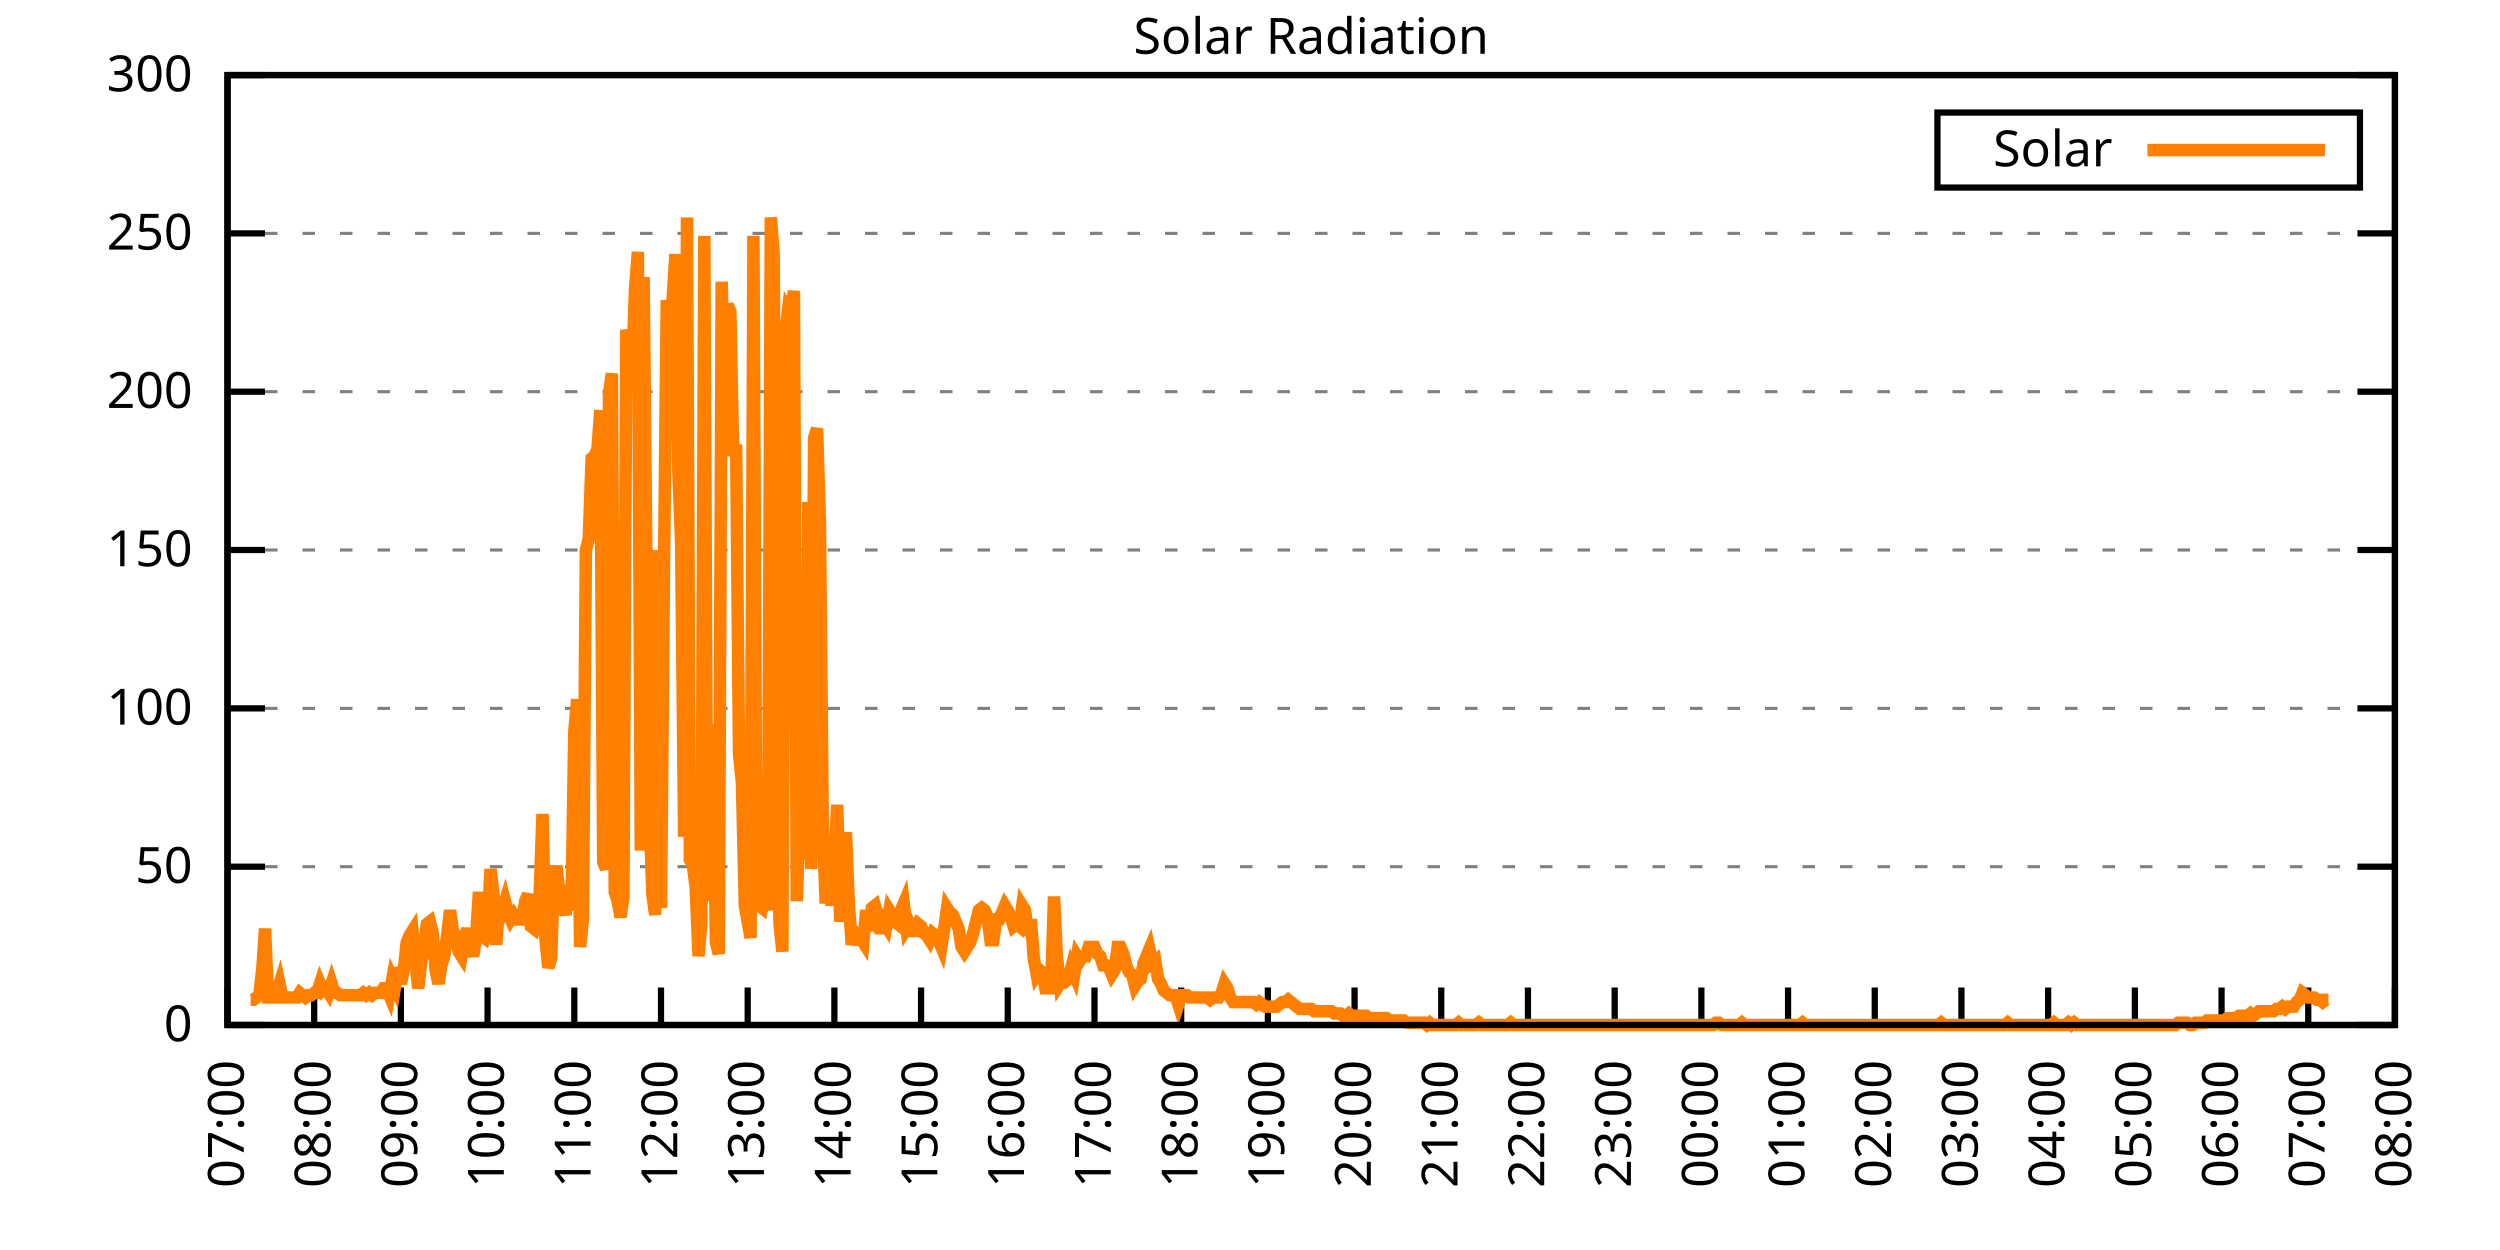
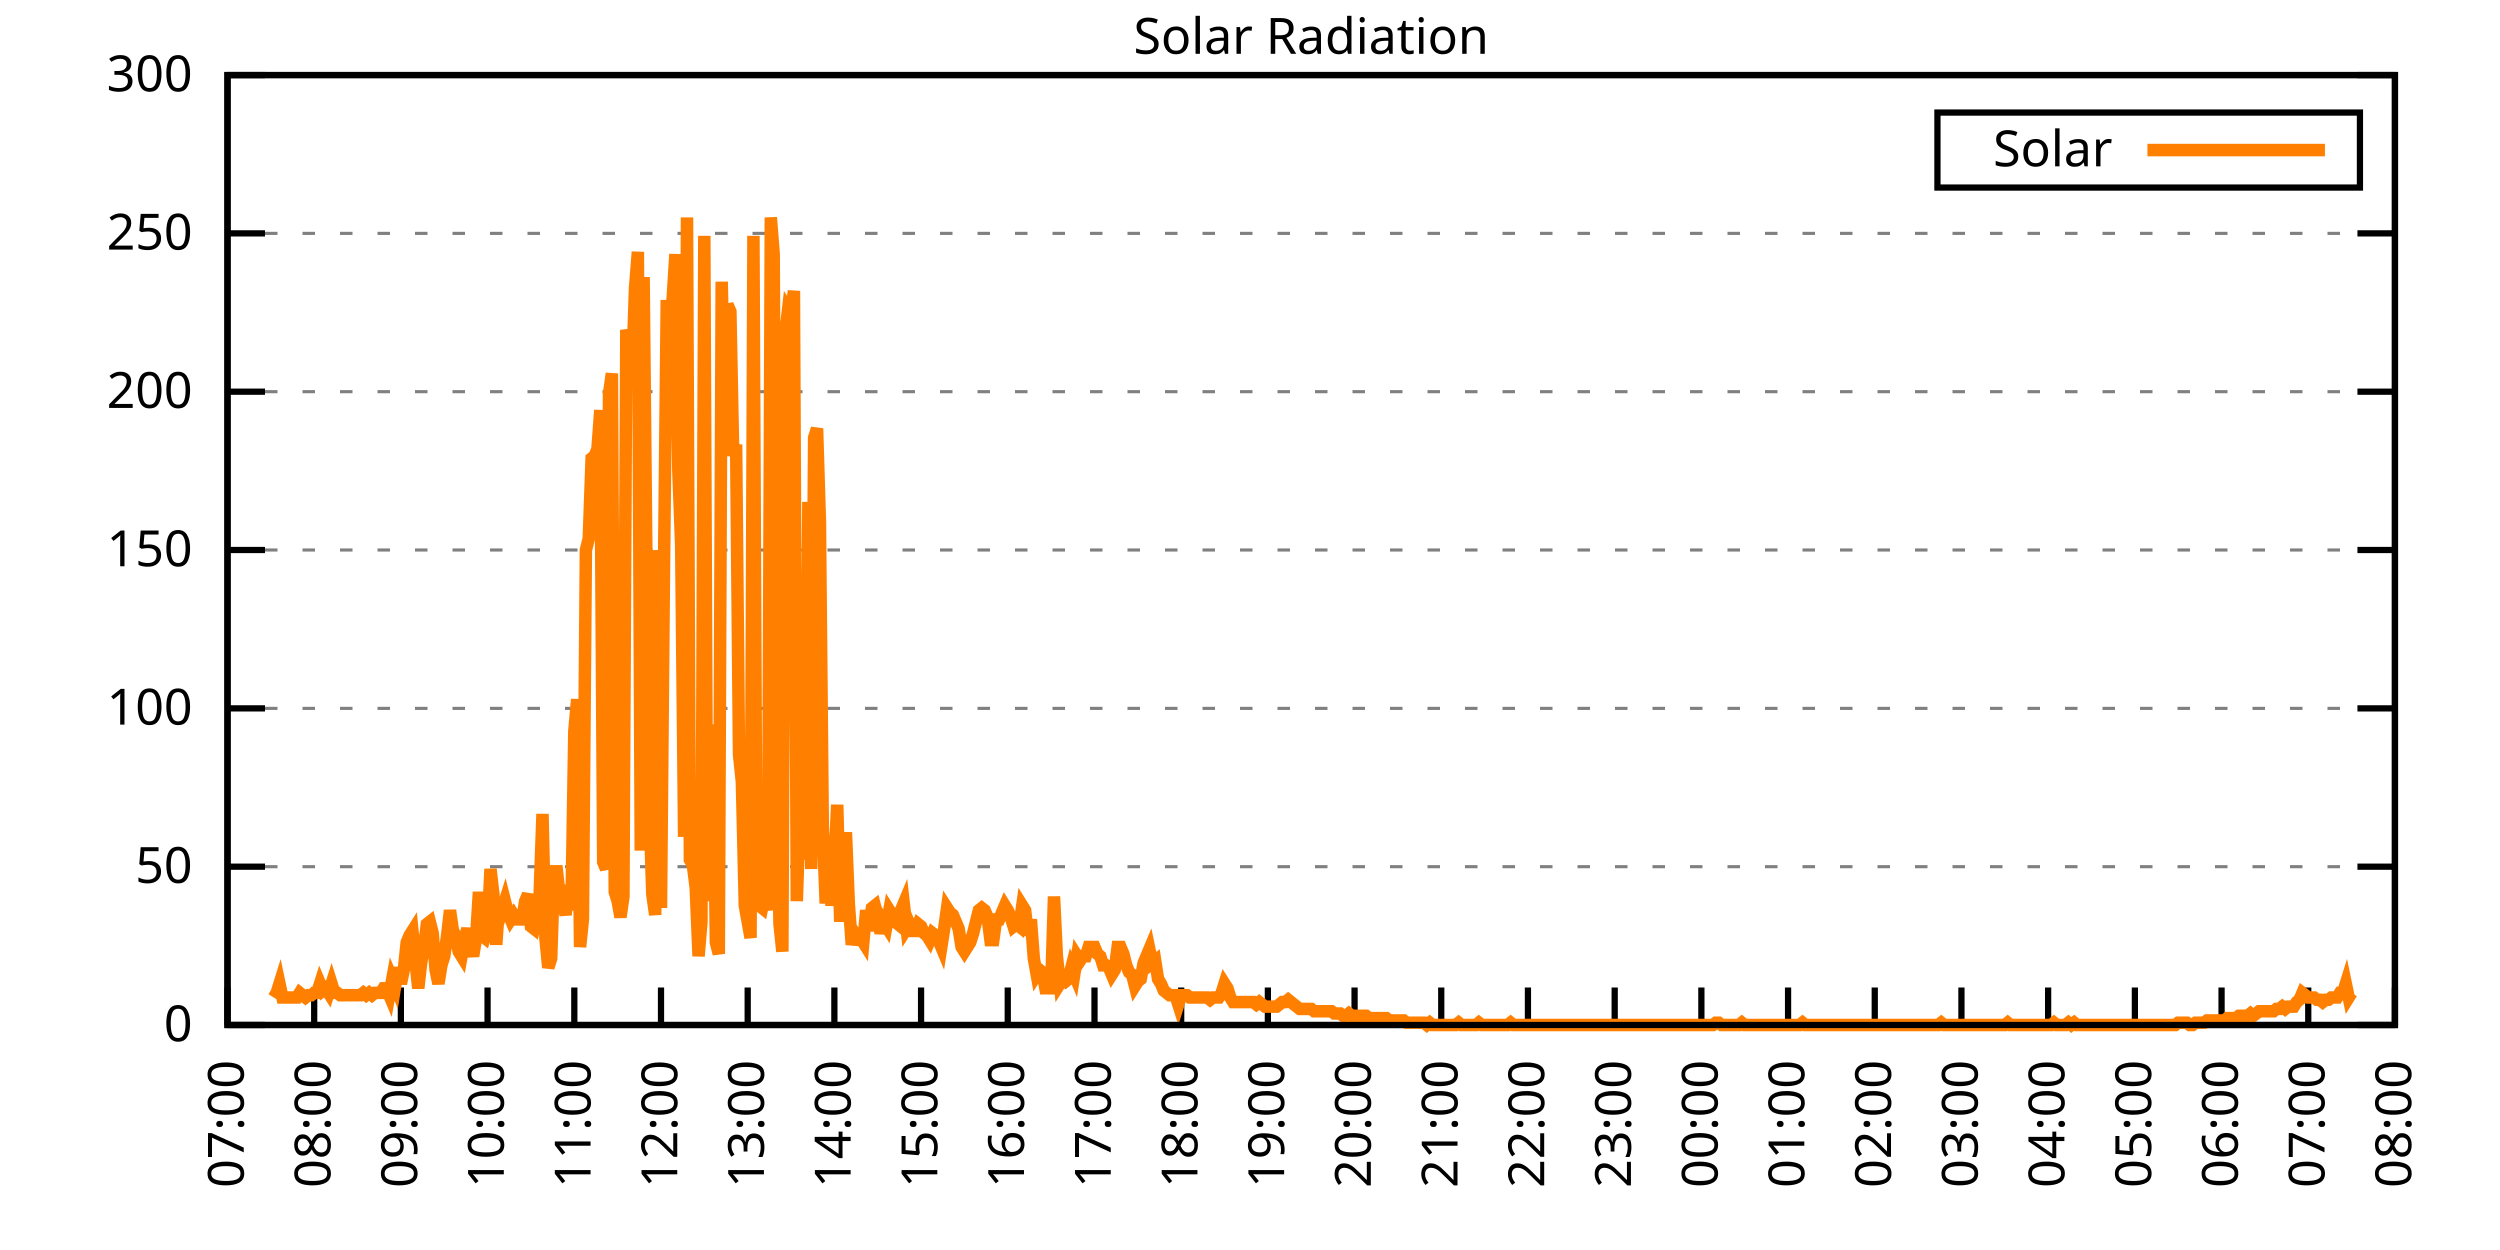
<svg xmlns="http://www.w3.org/2000/svg" xmlns:xlink="http://www.w3.org/1999/xlink" width="400" height="200" viewBox="0 0 400 200">
  <g id="gnuplot_canvas">
    <rect x="0" y="0" width="400" height="200" fill="none" />
    <defs>
      <circle id="gpDot" r="0.5" stroke-width="0.5" stroke="currentColor" />
      <path id="gpPt0" stroke-width="0.333" stroke="currentColor" d="M-1,0 h2 M0,-1 v2" />
      <path id="gpPt1" stroke-width="0.333" stroke="currentColor" d="M-1,-1 L1,1 M1,-1 L-1,1" />
      <path id="gpPt2" stroke-width="0.333" stroke="currentColor" d="M-1,0 L1,0 M0,-1 L0,1 M-1,-1 L1,1 M-1,1 L1,-1" />
      <rect id="gpPt3" stroke-width="0.333" stroke="currentColor" x="-1" y="-1" width="2" height="2" />
      <rect id="gpPt4" stroke-width="0.333" stroke="currentColor" fill="currentColor" x="-1" y="-1" width="2" height="2" />
      <circle id="gpPt5" stroke-width="0.333" stroke="currentColor" cx="0" cy="0" r="1" />
      <use xlink:href="#gpPt5" id="gpPt6" fill="currentColor" stroke="none" />
      <path id="gpPt7" stroke-width="0.333" stroke="currentColor" d="M0,-1.33 L-1.33,0.67 L1.33,0.67 z" />
      <use xlink:href="#gpPt7" id="gpPt8" fill="currentColor" stroke="none" />
      <use xlink:href="#gpPt7" id="gpPt9" stroke="currentColor" transform="rotate(180)" />
      <use xlink:href="#gpPt9" id="gpPt10" fill="currentColor" stroke="none" />
      <use xlink:href="#gpPt3" id="gpPt11" stroke="currentColor" transform="rotate(45)" />
      <use xlink:href="#gpPt11" id="gpPt12" fill="currentColor" stroke="none" />
      <path id="gpPt13" stroke-width="0.333" stroke="currentColor" d="M0,1.330 L1.265,0.411 L0.782,-1.067 L-0.782,-1.076 L-1.265,0.411 z" />
      <use xlink:href="#gpPt13" id="gpPt14" fill="currentColor" stroke="none" />
      <filter id="textbox" filterUnits="objectBoundingBox" x="0" y="0" height="1" width="1">
        <feFlood flood-color="white" flood-opacity="1" result="bgnd" />
        <feComposite in="SourceGraphic" in2="bgnd" operator="atop" />
      </filter>
      <filter id="greybox" filterUnits="objectBoundingBox" x="0" y="0" height="1" width="1">
        <feFlood flood-color="lightgrey" flood-opacity="1" result="grey" />
        <feComposite in="SourceGraphic" in2="grey" operator="atop" />
      </filter>
    </defs>
    <g fill="none" color="white" stroke="currentColor" stroke-width="1.00" stroke-linecap="butt" stroke-linejoin="miter">
</g>
    <g fill="none" color="black" stroke="currentColor" stroke-width="1.00" stroke-linecap="butt" stroke-linejoin="miter">
      <g stroke="none" shape-rendering="crispEdges">
        <polygon fill="rgb(255, 255, 255)" points="36.40,164.00 383.18,164.00 383.18,12.02 36.40,12.02 " />
      </g>
    </g>
    <g fill="none" color="black" stroke="currentColor" stroke-width="1.00" stroke-linecap="butt" stroke-linejoin="miter">
</g>
    <g fill="none" color="black" stroke="black" stroke-width="0.50" stroke-linecap="butt" stroke-linejoin="miter">
</g>
    <g fill="none" color="gray" stroke="currentColor" stroke-width="0.50" stroke-linecap="butt" stroke-linejoin="miter">
      <path stroke="gray" stroke-dasharray="2,4" class="gridline" d="M36.40,164.00 L383.19,164.00  " />
    </g>
    <g fill="none" color="gray" stroke="gray" stroke-width="1.00" stroke-linecap="butt" stroke-linejoin="miter">
</g>
    <g fill="none" color="black" stroke="currentColor" stroke-width="1.00" stroke-linecap="butt" stroke-linejoin="miter">
      <path stroke="black" d="M36.40,164.00 L42.40,164.00 M383.19,164.00 L377.19,164.00  " />
      <g transform="translate(30.80,166.60)" stroke="none" fill="black" font-family="Sans" font-size="8.00" text-anchor="end">
        <text>
          <tspan font-family="Sans"> 0</tspan>
        </text>
      </g>
    </g>
    <g fill="none" color="black" stroke="currentColor" stroke-width="1.00" stroke-linecap="butt" stroke-linejoin="miter">
</g>
    <g fill="none" color="black" stroke="black" stroke-width="0.50" stroke-linecap="butt" stroke-linejoin="miter">
</g>
    <g fill="none" color="gray" stroke="currentColor" stroke-width="0.50" stroke-linecap="butt" stroke-linejoin="miter">
      <path stroke="gray" stroke-dasharray="2,4" class="gridline" d="M36.40,138.67 L383.19,138.67  " />
    </g>
    <g fill="none" color="gray" stroke="gray" stroke-width="1.00" stroke-linecap="butt" stroke-linejoin="miter">
</g>
    <g fill="none" color="black" stroke="currentColor" stroke-width="1.00" stroke-linecap="butt" stroke-linejoin="miter">
      <path stroke="black" d="M36.40,138.67 L42.40,138.67 M383.19,138.67 L377.19,138.67  " />
      <g transform="translate(30.80,141.27)" stroke="none" fill="black" font-family="Sans" font-size="8.00" text-anchor="end">
        <text>
          <tspan font-family="Sans"> 50</tspan>
        </text>
      </g>
    </g>
    <g fill="none" color="black" stroke="currentColor" stroke-width="1.00" stroke-linecap="butt" stroke-linejoin="miter">
</g>
    <g fill="none" color="black" stroke="black" stroke-width="0.50" stroke-linecap="butt" stroke-linejoin="miter">
</g>
    <g fill="none" color="gray" stroke="currentColor" stroke-width="0.50" stroke-linecap="butt" stroke-linejoin="miter">
      <path stroke="gray" stroke-dasharray="2,4" class="gridline" d="M36.40,113.34 L383.19,113.34  " />
    </g>
    <g fill="none" color="gray" stroke="gray" stroke-width="1.00" stroke-linecap="butt" stroke-linejoin="miter">
</g>
    <g fill="none" color="black" stroke="currentColor" stroke-width="1.00" stroke-linecap="butt" stroke-linejoin="miter">
      <path stroke="black" d="M36.40,113.34 L42.40,113.34 M383.19,113.34 L377.19,113.34  " />
      <g transform="translate(30.80,115.94)" stroke="none" fill="black" font-family="Sans" font-size="8.00" text-anchor="end">
        <text>
          <tspan font-family="Sans"> 100</tspan>
        </text>
      </g>
    </g>
    <g fill="none" color="black" stroke="currentColor" stroke-width="1.00" stroke-linecap="butt" stroke-linejoin="miter">
</g>
    <g fill="none" color="black" stroke="black" stroke-width="0.50" stroke-linecap="butt" stroke-linejoin="miter">
</g>
    <g fill="none" color="gray" stroke="currentColor" stroke-width="0.50" stroke-linecap="butt" stroke-linejoin="miter">
      <path stroke="gray" stroke-dasharray="2,4" class="gridline" d="M36.40,88.00 L383.19,88.00  " />
    </g>
    <g fill="none" color="gray" stroke="gray" stroke-width="1.00" stroke-linecap="butt" stroke-linejoin="miter">
</g>
    <g fill="none" color="black" stroke="currentColor" stroke-width="1.00" stroke-linecap="butt" stroke-linejoin="miter">
      <path stroke="black" d="M36.40,88.00 L42.40,88.00 M383.19,88.00 L377.19,88.00  " />
      <g transform="translate(30.80,90.60)" stroke="none" fill="black" font-family="Sans" font-size="8.00" text-anchor="end">
        <text>
          <tspan font-family="Sans"> 150</tspan>
        </text>
      </g>
    </g>
    <g fill="none" color="black" stroke="currentColor" stroke-width="1.00" stroke-linecap="butt" stroke-linejoin="miter">
</g>
    <g fill="none" color="black" stroke="black" stroke-width="0.50" stroke-linecap="butt" stroke-linejoin="miter">
</g>
    <g fill="none" color="gray" stroke="currentColor" stroke-width="0.50" stroke-linecap="butt" stroke-linejoin="miter">
      <path stroke="gray" stroke-dasharray="2,4" class="gridline" d="M36.40,62.67 L383.19,62.67  " />
    </g>
    <g fill="none" color="gray" stroke="gray" stroke-width="1.00" stroke-linecap="butt" stroke-linejoin="miter">
</g>
    <g fill="none" color="black" stroke="currentColor" stroke-width="1.00" stroke-linecap="butt" stroke-linejoin="miter">
      <path stroke="black" d="M36.40,62.67 L42.40,62.67 M383.19,62.67 L377.19,62.67  " />
      <g transform="translate(30.80,65.27)" stroke="none" fill="black" font-family="Sans" font-size="8.00" text-anchor="end">
        <text>
          <tspan font-family="Sans"> 200</tspan>
        </text>
      </g>
    </g>
    <g fill="none" color="black" stroke="currentColor" stroke-width="1.00" stroke-linecap="butt" stroke-linejoin="miter">
</g>
    <g fill="none" color="black" stroke="black" stroke-width="0.50" stroke-linecap="butt" stroke-linejoin="miter">
</g>
    <g fill="none" color="gray" stroke="currentColor" stroke-width="0.50" stroke-linecap="butt" stroke-linejoin="miter">
      <path stroke="gray" stroke-dasharray="2,4" class="gridline" d="M36.40,37.34 L383.19,37.34  " />
    </g>
    <g fill="none" color="gray" stroke="gray" stroke-width="1.00" stroke-linecap="butt" stroke-linejoin="miter">
</g>
    <g fill="none" color="black" stroke="currentColor" stroke-width="1.00" stroke-linecap="butt" stroke-linejoin="miter">
      <path stroke="black" d="M36.40,37.34 L42.40,37.34 M383.19,37.34 L377.19,37.34  " />
      <g transform="translate(30.80,39.94)" stroke="none" fill="black" font-family="Sans" font-size="8.00" text-anchor="end">
        <text>
          <tspan font-family="Sans"> 250</tspan>
        </text>
      </g>
    </g>
    <g fill="none" color="black" stroke="currentColor" stroke-width="1.00" stroke-linecap="butt" stroke-linejoin="miter">
</g>
    <g fill="none" color="black" stroke="black" stroke-width="0.50" stroke-linecap="butt" stroke-linejoin="miter">
</g>
    <g fill="none" color="gray" stroke="currentColor" stroke-width="0.50" stroke-linecap="butt" stroke-linejoin="miter">
      <path stroke="gray" stroke-dasharray="2,4" class="gridline" d="M36.40,12.01 L383.19,12.01  " />
    </g>
    <g fill="none" color="gray" stroke="gray" stroke-width="1.00" stroke-linecap="butt" stroke-linejoin="miter">
</g>
    <g fill="none" color="black" stroke="currentColor" stroke-width="1.00" stroke-linecap="butt" stroke-linejoin="miter">
      <path stroke="black" d="M36.40,12.01 L42.40,12.01 M383.19,12.01 L377.19,12.01  " />
      <g transform="translate(30.80,14.61)" stroke="none" fill="black" font-family="Sans" font-size="8.00" text-anchor="end">
        <text>
          <tspan font-family="Sans"> 300</tspan>
        </text>
      </g>
    </g>
    <g fill="none" color="black" stroke="currentColor" stroke-width="1.00" stroke-linecap="butt" stroke-linejoin="miter">
      <path stroke="black" d="M36.40,164.00 L36.40,158.00  " />
      <g transform="translate(39.00,169.60) rotate(270.00)" stroke="none" fill="black" font-family="Sans" font-size="8.00" text-anchor="end">
        <text>
          <tspan font-family="Sans">07:00</tspan>
        </text>
      </g>
    </g>
    <g fill="none" color="black" stroke="currentColor" stroke-width="1.00" stroke-linecap="butt" stroke-linejoin="miter">
      <path stroke="black" d="M50.27,164.00 L50.27,158.00  " />
      <g transform="translate(52.87,169.60) rotate(270.00)" stroke="none" fill="black" font-family="Sans" font-size="8.00" text-anchor="end">
        <text>
          <tspan font-family="Sans">08:00</tspan>
        </text>
      </g>
    </g>
    <g fill="none" color="black" stroke="currentColor" stroke-width="1.00" stroke-linecap="butt" stroke-linejoin="miter">
      <path stroke="black" d="M64.14,164.00 L64.14,158.00  " />
      <g transform="translate(66.74,169.60) rotate(270.00)" stroke="none" fill="black" font-family="Sans" font-size="8.00" text-anchor="end">
        <text>
          <tspan font-family="Sans">09:00</tspan>
        </text>
      </g>
    </g>
    <g fill="none" color="black" stroke="currentColor" stroke-width="1.00" stroke-linecap="butt" stroke-linejoin="miter">
      <path stroke="black" d="M78.01,164.00 L78.01,158.00  " />
      <g transform="translate(80.61,169.60) rotate(270.00)" stroke="none" fill="black" font-family="Sans" font-size="8.00" text-anchor="end">
        <text>
          <tspan font-family="Sans">10:00</tspan>
        </text>
      </g>
    </g>
    <g fill="none" color="black" stroke="currentColor" stroke-width="1.00" stroke-linecap="butt" stroke-linejoin="miter">
      <path stroke="black" d="M91.89,164.00 L91.89,158.00  " />
      <g transform="translate(94.49,169.60) rotate(270.00)" stroke="none" fill="black" font-family="Sans" font-size="8.00" text-anchor="end">
        <text>
          <tspan font-family="Sans">11:00</tspan>
        </text>
      </g>
    </g>
    <g fill="none" color="black" stroke="currentColor" stroke-width="1.00" stroke-linecap="butt" stroke-linejoin="miter">
      <path stroke="black" d="M105.76,164.00 L105.76,158.00  " />
      <g transform="translate(108.36,169.60) rotate(270.00)" stroke="none" fill="black" font-family="Sans" font-size="8.00" text-anchor="end">
        <text>
          <tspan font-family="Sans">12:00</tspan>
        </text>
      </g>
    </g>
    <g fill="none" color="black" stroke="currentColor" stroke-width="1.00" stroke-linecap="butt" stroke-linejoin="miter">
      <path stroke="black" d="M119.63,164.00 L119.63,158.00  " />
      <g transform="translate(122.23,169.60) rotate(270.00)" stroke="none" fill="black" font-family="Sans" font-size="8.00" text-anchor="end">
        <text>
          <tspan font-family="Sans">13:00</tspan>
        </text>
      </g>
    </g>
    <g fill="none" color="black" stroke="currentColor" stroke-width="1.00" stroke-linecap="butt" stroke-linejoin="miter">
      <path stroke="black" d="M133.50,164.00 L133.50,158.00  " />
      <g transform="translate(136.10,169.60) rotate(270.00)" stroke="none" fill="black" font-family="Sans" font-size="8.00" text-anchor="end">
        <text>
          <tspan font-family="Sans">14:00</tspan>
        </text>
      </g>
    </g>
    <g fill="none" color="black" stroke="currentColor" stroke-width="1.00" stroke-linecap="butt" stroke-linejoin="miter">
      <path stroke="black" d="M147.37,164.00 L147.37,158.00  " />
      <g transform="translate(149.97,169.60) rotate(270.00)" stroke="none" fill="black" font-family="Sans" font-size="8.00" text-anchor="end">
        <text>
          <tspan font-family="Sans">15:00</tspan>
        </text>
      </g>
    </g>
    <g fill="none" color="black" stroke="currentColor" stroke-width="1.00" stroke-linecap="butt" stroke-linejoin="miter">
      <path stroke="black" d="M161.24,164.00 L161.24,158.00  " />
      <g transform="translate(163.84,169.60) rotate(270.00)" stroke="none" fill="black" font-family="Sans" font-size="8.00" text-anchor="end">
        <text>
          <tspan font-family="Sans">16:00</tspan>
        </text>
      </g>
    </g>
    <g fill="none" color="black" stroke="currentColor" stroke-width="1.00" stroke-linecap="butt" stroke-linejoin="miter">
      <path stroke="black" d="M175.12,164.00 L175.12,158.00  " />
      <g transform="translate(177.72,169.60) rotate(270.00)" stroke="none" fill="black" font-family="Sans" font-size="8.00" text-anchor="end">
        <text>
          <tspan font-family="Sans">17:00</tspan>
        </text>
      </g>
    </g>
    <g fill="none" color="black" stroke="currentColor" stroke-width="1.00" stroke-linecap="butt" stroke-linejoin="miter">
      <path stroke="black" d="M188.99,164.00 L188.99,158.00  " />
      <g transform="translate(191.59,169.60) rotate(270.00)" stroke="none" fill="black" font-family="Sans" font-size="8.00" text-anchor="end">
        <text>
          <tspan font-family="Sans">18:00</tspan>
        </text>
      </g>
    </g>
    <g fill="none" color="black" stroke="currentColor" stroke-width="1.00" stroke-linecap="butt" stroke-linejoin="miter">
      <path stroke="black" d="M202.86,164.00 L202.86,158.00  " />
      <g transform="translate(205.46,169.60) rotate(270.00)" stroke="none" fill="black" font-family="Sans" font-size="8.00" text-anchor="end">
        <text>
          <tspan font-family="Sans">19:00</tspan>
        </text>
      </g>
    </g>
    <g fill="none" color="black" stroke="currentColor" stroke-width="1.00" stroke-linecap="butt" stroke-linejoin="miter">
      <path stroke="black" d="M216.73,164.00 L216.73,158.00  " />
      <g transform="translate(219.33,169.60) rotate(270.00)" stroke="none" fill="black" font-family="Sans" font-size="8.00" text-anchor="end">
        <text>
          <tspan font-family="Sans">20:00</tspan>
        </text>
      </g>
    </g>
    <g fill="none" color="black" stroke="currentColor" stroke-width="1.00" stroke-linecap="butt" stroke-linejoin="miter">
      <path stroke="black" d="M230.60,164.00 L230.60,158.00  " />
      <g transform="translate(233.20,169.60) rotate(270.00)" stroke="none" fill="black" font-family="Sans" font-size="8.00" text-anchor="end">
        <text>
          <tspan font-family="Sans">21:00</tspan>
        </text>
      </g>
    </g>
    <g fill="none" color="black" stroke="currentColor" stroke-width="1.00" stroke-linecap="butt" stroke-linejoin="miter">
      <path stroke="black" d="M244.47,164.00 L244.47,158.00  " />
      <g transform="translate(247.07,169.60) rotate(270.00)" stroke="none" fill="black" font-family="Sans" font-size="8.00" text-anchor="end">
        <text>
          <tspan font-family="Sans">22:00</tspan>
        </text>
      </g>
    </g>
    <g fill="none" color="black" stroke="currentColor" stroke-width="1.00" stroke-linecap="butt" stroke-linejoin="miter">
      <path stroke="black" d="M258.35,164.00 L258.35,158.00  " />
      <g transform="translate(260.95,169.60) rotate(270.00)" stroke="none" fill="black" font-family="Sans" font-size="8.00" text-anchor="end">
        <text>
          <tspan font-family="Sans">23:00</tspan>
        </text>
      </g>
    </g>
    <g fill="none" color="black" stroke="currentColor" stroke-width="1.00" stroke-linecap="butt" stroke-linejoin="miter">
      <path stroke="black" d="M272.22,164.00 L272.22,158.00  " />
      <g transform="translate(274.82,169.60) rotate(270.00)" stroke="none" fill="black" font-family="Sans" font-size="8.00" text-anchor="end">
        <text>
          <tspan font-family="Sans">00:00</tspan>
        </text>
      </g>
    </g>
    <g fill="none" color="black" stroke="currentColor" stroke-width="1.00" stroke-linecap="butt" stroke-linejoin="miter">
      <path stroke="black" d="M286.09,164.00 L286.09,158.00  " />
      <g transform="translate(288.69,169.60) rotate(270.00)" stroke="none" fill="black" font-family="Sans" font-size="8.00" text-anchor="end">
        <text>
          <tspan font-family="Sans">01:00</tspan>
        </text>
      </g>
    </g>
    <g fill="none" color="black" stroke="currentColor" stroke-width="1.00" stroke-linecap="butt" stroke-linejoin="miter">
      <path stroke="black" d="M299.96,164.00 L299.96,158.00  " />
      <g transform="translate(302.56,169.60) rotate(270.00)" stroke="none" fill="black" font-family="Sans" font-size="8.00" text-anchor="end">
        <text>
          <tspan font-family="Sans">02:00</tspan>
        </text>
      </g>
    </g>
    <g fill="none" color="black" stroke="currentColor" stroke-width="1.00" stroke-linecap="butt" stroke-linejoin="miter">
      <path stroke="black" d="M313.83,164.00 L313.83,158.00  " />
      <g transform="translate(316.43,169.60) rotate(270.00)" stroke="none" fill="black" font-family="Sans" font-size="8.00" text-anchor="end">
        <text>
          <tspan font-family="Sans">03:00</tspan>
        </text>
      </g>
    </g>
    <g fill="none" color="black" stroke="currentColor" stroke-width="1.00" stroke-linecap="butt" stroke-linejoin="miter">
      <path stroke="black" d="M327.70,164.00 L327.70,158.00  " />
      <g transform="translate(330.30,169.60) rotate(270.00)" stroke="none" fill="black" font-family="Sans" font-size="8.00" text-anchor="end">
        <text>
          <tspan font-family="Sans">04:00</tspan>
        </text>
      </g>
    </g>
    <g fill="none" color="black" stroke="currentColor" stroke-width="1.00" stroke-linecap="butt" stroke-linejoin="miter">
      <path stroke="black" d="M341.58,164.00 L341.58,158.00  " />
      <g transform="translate(344.18,169.60) rotate(270.00)" stroke="none" fill="black" font-family="Sans" font-size="8.00" text-anchor="end">
        <text>
          <tspan font-family="Sans">05:00</tspan>
        </text>
      </g>
    </g>
    <g fill="none" color="black" stroke="currentColor" stroke-width="1.00" stroke-linecap="butt" stroke-linejoin="miter">
      <path stroke="black" d="M355.45,164.00 L355.45,158.00  " />
      <g transform="translate(358.05,169.60) rotate(270.00)" stroke="none" fill="black" font-family="Sans" font-size="8.00" text-anchor="end">
        <text>
          <tspan font-family="Sans">06:00</tspan>
        </text>
      </g>
    </g>
    <g fill="none" color="black" stroke="currentColor" stroke-width="1.00" stroke-linecap="butt" stroke-linejoin="miter">
      <path stroke="black" d="M369.32,164.00 L369.32,158.00  " />
      <g transform="translate(371.92,169.60) rotate(270.00)" stroke="none" fill="black" font-family="Sans" font-size="8.00" text-anchor="end">
        <text>
          <tspan font-family="Sans">07:00</tspan>
        </text>
      </g>
    </g>
    <g fill="none" color="black" stroke="currentColor" stroke-width="1.00" stroke-linecap="butt" stroke-linejoin="miter">
      <path stroke="black" d="M383.19,164.00 L383.19,158.00  " />
      <g transform="translate(385.79,169.60) rotate(270.00)" stroke="none" fill="black" font-family="Sans" font-size="8.00" text-anchor="end">
        <text>
          <tspan font-family="Sans">08:00</tspan>
        </text>
      </g>
    </g>
    <g fill="none" color="black" stroke="currentColor" stroke-width="1.00" stroke-linecap="butt" stroke-linejoin="miter">
</g>
    <g fill="none" color="black" stroke="currentColor" stroke-width="1.00" stroke-linecap="butt" stroke-linejoin="miter">
      <path stroke="black" d="M36.40,12.01 L36.40,164.00 L383.19,164.00 L383.19,12.01 L36.40,12.01 Z  " />
    </g>
    <g fill="none" color="black" stroke="currentColor" stroke-width="1.00" stroke-linecap="butt" stroke-linejoin="miter">
</g>
    <g fill="none" color="black" stroke="currentColor" stroke-width="1.00" stroke-linecap="butt" stroke-linejoin="miter">
      <path stroke="black" d="M309.99,30.01 L309.99,18.01 L377.59,18.01 L377.59,30.01 L309.99,30.01 Z  " />
    </g>
    <g id="Solar_Radiation_plot_1">
      <g fill="none" color="white" stroke="black" stroke-width="2.00" stroke-linecap="butt" stroke-linejoin="miter">
</g>
      <g fill="none" color="black" stroke="currentColor" stroke-width="2.00" stroke-linecap="butt" stroke-linejoin="miter">
        <g transform="translate(337.99,26.61)" stroke="none" fill="black" font-family="Sans" font-size="8.00" text-anchor="end">
          <text>
            <tspan font-family="Sans">Solar</tspan>
          </text>
        </g>
      </g>
      <g fill="none" color="black" stroke="currentColor" stroke-width="2.00" stroke-linecap="butt" stroke-linejoin="miter">
-         <path stroke="rgb(255, 127,   0)" d="M343.59,24.01 L371.99,24.01 M40.10,159.96 L40.56,159.96 L41.02,159.60 L41.49,159.23 L41.95,155.19 L42.41,148.58   L42.87,159.60 L43.34,159.60 L43.80,159.60 L44.26,158.86 L44.72,157.39 L45.19,159.60 L45.65,159.60 L46.11,159.60   L46.57,159.60 L47.03,159.60 L47.50,159.60 L47.96,158.86 L48.42,159.23 L48.88,159.60 L49.35,159.23 L49.81,159.23   L50.27,158.86 L50.73,158.86 L51.20,157.39 L51.66,158.49 L52.12,158.13 L52.58,158.86 L53.05,157.39 L53.51,158.86   L53.97,158.86 L54.43,159.23 L54.90,159.23 L55.36,159.23 L55.82,159.23 L56.28,159.23 L56.75,159.23 L57.21,159.23   L57.67,159.23 L58.13,158.86 L58.59,159.23 L59.06,158.86 L59.52,159.23 L59.98,158.86 L60.44,158.86 L60.91,158.86   L61.37,158.13 L61.83,158.13 L62.29,159.23 L62.76,156.66 L63.22,157.76 L63.68,154.82 L64.14,157.39 L64.61,155.19   L65.07,150.79 L65.53,149.68 L65.99,148.95 L66.46,153.72 L66.92,158.13 L67.38,154.09 L67.84,151.52 L68.30,147.85   L68.77,147.48 L69.23,149.32 L69.69,155.19 L70.15,157.39 L70.62,154.46 L71.08,152.99 L71.54,149.68 L72.00,145.65   L72.47,148.95 L72.93,149.68 L73.39,152.25 L73.85,152.99 L74.32,150.42 L74.78,148.58 L75.24,151.15 L75.70,152.99   L76.17,150.05 L76.63,142.71 L77.09,149.68 L77.55,150.05 L78.01,148.58 L78.48,139.04 L78.94,143.08 L79.40,151.15   L79.86,144.55 L80.33,145.65 L80.79,144.18 L81.25,146.01 L81.71,147.11 L82.18,146.38 L82.64,147.11 L83.10,147.11   L83.56,147.11 L84.03,144.18 L84.49,143.08 L84.95,148.22 L85.41,148.58 L85.88,146.38 L86.34,143.08 L86.80,130.23   L87.26,150.05 L87.72,154.82 L88.19,153.35 L88.65,139.41 L89.11,139.41 L89.57,143.44 L90.04,144.55 L90.50,146.38   L90.96,141.61 L91.42,145.65 L91.89,117.01 L92.35,111.88 L92.81,151.52 L93.27,147.11 L93.74,88.02 L94.20,86.18   L94.66,73.33 L95.12,72.97 L95.59,71.86 L96.05,65.62 L96.51,137.94 L96.97,139.04 L97.44,63.05 L97.90,59.75   L98.36,142.71 L98.82,144.18 L99.28,146.75 L99.75,143.44 L100.21,52.78 L100.67,54.61 L101.13,60.12 L101.60,46.17   L102.06,40.30 L102.52,136.10 L102.98,44.33 L103.45,92.05 L103.91,129.13 L104.37,143.08 L104.83,146.38 L105.30,88.02   L105.76,145.28 L106.22,92.79 L106.68,48.00 L107.15,56.81 L107.61,48.00 L108.07,40.66 L108.53,75.17 L108.99,87.28   L109.46,133.90 L109.92,34.79 L110.38,137.57 L110.84,138.30 L111.31,141.98 L111.77,152.99 L112.23,147.48 L112.69,37.73   L113.16,144.18 L113.62,135.37 L114.08,115.91 L114.54,150.79 L115.01,152.62 L115.47,45.07 L115.93,65.26 L116.39,48.74   L116.86,49.84 L117.32,72.97 L117.78,71.13 L118.24,120.69 L118.70,125.09 L119.17,144.91 L119.63,147.48 L120.09,150.05   L120.55,37.73 L121.02,140.14 L121.48,144.91 L121.94,145.28 L122.40,143.08 L122.87,145.65 L123.33,34.79 L123.79,40.66   L124.25,121.42 L124.72,147.85 L125.18,152.25 L125.64,53.51 L126.10,49.47 L126.57,50.21 L127.03,46.54 L127.49,144.18   L127.95,130.23 L128.41,123.25 L128.88,137.57 L129.34,80.31 L129.80,139.04 L130.26,70.03 L130.73,68.56 L131.19,83.61   L131.65,132.43 L132.11,144.55 L132.58,136.47 L133.04,144.91 L133.50,137.94 L133.96,128.76 L134.43,147.48 L134.89,139.77   L135.35,133.17 L135.81,144.55 L136.28,151.15 L136.74,149.32 L137.20,150.05 L137.66,150.05 L138.13,150.79 L138.59,145.65   L139.05,148.95 L139.51,145.28 L139.97,144.91 L140.44,146.75 L140.90,149.32 L141.36,147.48 L141.82,148.22 L142.29,145.65   L142.75,146.38 L143.21,147.48 L143.67,147.85 L144.14,145.65 L144.60,144.55 L145.06,148.58 L145.52,147.85 L145.99,148.95   L146.45,148.95 L146.91,147.85 L147.37,148.22 L147.84,149.32 L148.30,149.68 L148.76,150.42 L149.22,149.32 L149.68,149.68   L150.15,150.42 L150.61,151.52 L151.07,148.58 L151.53,145.28 L152.00,146.01 L152.46,146.38 L152.92,147.48 L153.38,148.58   L153.85,151.52 L154.31,152.25 L154.77,151.52 L155.23,150.79 L155.70,149.32 L156.16,147.48 L156.62,145.65 L157.08,145.28   L157.55,145.65 L158.01,146.75 L158.47,150.42 L158.93,150.42 L159.39,147.11 L159.86,147.11 L160.32,146.01 L160.78,144.91   L161.24,145.65 L161.71,146.75 L162.17,148.22 L162.63,147.85 L163.09,148.22 L163.56,144.91 L164.02,145.65 L164.48,149.68   L164.94,147.11 L165.41,153.35 L165.87,155.92 L166.33,155.19 L166.79,155.56 L167.26,158.13 L167.72,158.13 L168.18,158.13   L168.64,143.44 L169.10,152.99 L169.57,157.39 L170.03,156.66 L170.49,157.03 L170.95,156.66 L171.42,154.82 L171.88,155.92   L172.34,152.99 L172.80,153.72 L173.27,152.99 L173.73,152.99 L174.19,151.52 L174.65,151.52 L175.12,151.52 L175.58,152.62   L176.04,152.99 L176.50,154.46 L176.97,154.46 L177.43,154.82 L177.89,155.92 L178.35,155.19 L178.82,151.52 L179.28,151.52   L179.74,152.62 L180.20,154.46 L180.66,155.56 L181.13,155.92 L181.59,157.76 L182.05,157.03 L182.51,156.66 L182.98,154.09   L183.44,152.99 L183.90,151.89 L184.36,154.09 L184.83,153.72 L185.29,156.66 L185.75,157.39 L186.21,158.49 L186.68,158.86   L187.14,159.23 L187.60,159.23 L188.06,159.23 L188.53,160.70 L188.99,159.23 L189.45,159.23 L189.91,159.23 L190.37,159.60   L190.84,159.60 L191.30,159.60 L191.76,159.60 L192.22,159.60 L192.69,159.60 L193.15,159.60 L193.61,159.96 L194.07,159.60   L194.54,159.60 L195.00,159.60 L195.46,158.86 L195.92,157.39 L196.39,158.13 L196.85,159.60 L197.31,160.33 L197.77,160.33   L198.24,160.33 L198.70,160.33 L199.16,160.33 L199.62,160.33 L200.08,160.33 L200.55,160.33 L201.01,160.70 L201.47,160.33   L201.93,160.70 L202.40,161.06 L202.86,161.06 L203.32,161.06 L203.78,161.06 L204.25,161.06 L204.71,160.70 L205.17,160.33   L205.63,160.33 L206.10,159.96 L206.56,160.33 L207.02,160.70 L207.48,161.06 L207.95,161.43 L208.41,161.43 L208.87,161.43   L209.33,161.43 L209.80,161.43 L210.26,161.80 L210.72,161.80 L211.18,161.80 L211.64,161.80 L212.11,161.80 L212.57,161.80   L213.03,161.80 L213.49,162.16 L213.96,162.16 L214.42,162.16 L214.88,162.53 L215.34,162.53 L215.81,162.16 L216.27,162.53   L216.73,162.53 L217.19,162.53 L217.66,162.53 L218.12,162.53 L218.58,162.53 L219.04,162.90 L219.51,162.90 L219.97,162.90   L220.43,162.90 L220.89,162.90 L221.35,162.90 L221.82,162.90 L222.28,163.27 L222.74,163.27 L223.20,163.27 L223.67,163.27   L224.13,163.27 L224.59,163.27 L225.05,163.63 L225.52,163.63 L225.98,163.63 L226.44,163.63 L226.90,163.63 L227.37,163.63   L227.83,163.63 L228.29,164.00 L228.75,163.63 L229.22,164.00 L229.68,164.00 L230.14,164.00 L230.60,164.00 L231.06,164.00   L231.53,164.00 L231.99,164.00 L232.45,164.00 L232.91,164.00 L233.38,163.63 L233.84,164.00 L234.30,164.00 L234.76,164.00   L235.23,164.00 L235.69,164.00 L236.15,164.00 L236.61,163.63 L237.08,164.00 L237.54,164.00 L238.00,164.00 L238.46,164.00   L238.93,164.00 L239.39,164.00 L239.85,164.00 L240.31,164.00 L240.77,164.00 L241.24,164.00 L241.70,163.63 L242.16,164.00   L242.62,164.00 L243.09,164.00 L243.55,164.00 L244.01,164.00 L244.47,164.00 L244.94,164.00 L245.40,164.00 L245.86,164.00   L246.32,164.00 L246.79,164.00 L247.25,164.00 L247.71,164.00 L248.17,164.00 L248.64,164.00 L249.10,164.00 L249.56,164.00   L250.02,164.00 L250.49,164.00 L250.95,164.00 L251.41,164.00 L251.87,164.00 L252.33,164.00 L252.80,164.00 L253.26,164.00   L253.72,164.00 L254.18,164.00 L254.65,164.00 L255.11,164.00 L255.57,164.00 L256.03,164.00 L256.50,164.00 L256.96,164.00   L257.42,164.00 L257.88,164.00 L258.35,164.00 L258.81,164.00 L259.27,164.00 L259.73,164.00 L260.20,164.00 L260.66,164.00   L261.12,164.00 L261.58,164.00 L262.04,164.00 L262.51,164.00 L262.97,164.00 L263.43,164.00 L263.89,164.00 L264.36,164.00   L264.82,164.00 L265.28,164.00 L265.74,164.00 L266.21,164.00 L266.67,164.00 L267.13,164.00 L267.59,164.00 L268.06,164.00   L268.52,164.00 L268.98,164.00 L269.44,164.00 L269.91,164.00 L270.37,164.00 L270.83,164.00 L271.29,164.00 L271.75,164.00   L272.22,164.00 L272.68,164.00 L273.14,164.00 L273.60,164.00 L274.07,164.00 L274.53,163.63 L274.99,163.63 L275.45,164.00   L275.92,164.00 L276.38,164.00 L276.84,164.00 L277.30,164.00 L277.77,164.00 L278.23,164.00 L278.69,163.63 L279.15,164.00   L279.62,164.00 L280.08,164.00 L280.54,164.00 L281.00,164.00 L281.46,164.00 L281.93,164.00 L282.39,164.00 L282.85,164.00   L283.31,164.00 L283.78,164.00 L284.24,164.00 L284.70,164.00 L285.16,164.00 L285.63,164.00 L286.09,164.00 L286.55,164.00   L287.01,164.00 L287.48,164.00 L287.94,164.00 L288.40,163.63 L288.86,164.00 L289.33,164.00 L289.79,164.00 L290.25,164.00   L290.71,164.00 L291.18,164.00 L291.64,164.00 L292.10,164.00 L292.56,164.00 L293.02,164.00 L293.49,164.00 L293.95,164.00   L294.41,164.00 L294.87,164.00 L295.34,164.00 L295.80,164.00 L296.26,164.00 L296.72,164.00 L297.19,164.00 L297.65,164.00   L298.11,164.00 L298.57,164.00 L299.04,164.00 L299.50,164.00 L299.96,164.00 L300.42,164.00 L300.89,164.00 L301.35,164.00   L301.81,164.00 L302.27,164.00 L302.73,164.00 L303.20,164.00 L303.66,164.00 L304.12,164.00 L304.58,164.00 L305.05,164.00   L305.51,164.00 L305.97,164.00 L306.43,164.00 L306.90,164.00 L307.36,164.00 L307.82,164.00 L308.28,164.00 L308.75,164.00   L309.21,164.00 L309.67,164.00 L310.13,164.00 L310.60,163.63 L311.06,164.00 L311.52,164.00 L311.98,164.00 L312.44,164.00   L312.91,164.00 L313.37,164.00 L313.83,164.00 L314.29,164.00 L314.76,164.00 L315.22,164.00 L315.68,164.00 L316.14,164.00   L316.61,164.00 L317.07,164.00 L317.53,164.00 L317.99,164.00 L318.46,164.00 L318.92,164.00 L319.38,164.00 L319.84,164.00   L320.31,164.00 L320.77,164.00 L321.23,163.63 L321.69,164.00 L322.15,164.00 L322.62,164.00 L323.08,164.00 L323.54,164.00   L324.00,164.00 L324.47,164.00 L324.93,164.00 L325.39,164.00 L325.85,164.00 L326.32,164.00 L326.78,164.00 L327.24,164.00   L327.70,164.00 L328.17,164.00 L328.63,163.63 L329.09,164.00 L329.55,164.00 L330.02,164.00 L330.48,164.00 L330.94,163.63   L331.40,164.00 L331.87,163.63 L332.33,164.00 L332.79,164.00 L333.25,164.00 L333.71,164.00 L334.18,164.00 L334.64,164.00   L335.10,164.00 L335.56,164.00 L336.03,164.00 L336.49,164.00 L336.95,164.00 L337.41,164.00 L337.88,164.00 L338.34,164.00   L338.80,164.00 L339.26,164.00 L339.73,164.00 L340.19,164.00 L340.65,164.00 L341.11,164.00 L341.58,164.00 L342.04,164.00   L342.50,164.00 L342.96,164.00 L343.42,164.00 L343.89,164.00 L344.35,164.00 L344.81,164.00 L345.27,164.00 L345.74,164.00   L346.20,164.00 L346.66,164.00 L347.12,164.00 L347.59,164.00 L348.05,164.00 L348.51,163.63 L348.97,163.63 L349.44,163.63   L349.90,163.63 L350.36,164.00 L350.82,164.00 L351.29,163.63 L351.75,163.63 L352.21,163.63 L352.67,163.63 L353.13,163.27   L353.60,163.27 L354.06,163.27 L354.52,163.27 L354.98,163.27 L355.45,163.27 L355.91,163.27 L356.37,162.90 L356.83,162.90   L357.30,162.90 L357.76,162.90 L358.22,162.53 L358.68,162.53 L359.15,162.53 L359.61,162.53 L360.07,162.16 L360.53,162.53   L361.00,162.16 L361.46,161.80 L361.92,161.80 L362.38,161.80 L362.84,161.80 L363.31,161.80 L363.77,161.80 L364.23,161.43   L364.69,161.43 L365.16,161.06 L365.62,161.43 L366.08,161.06 L366.54,161.06 L367.01,161.06 L367.47,160.33 L367.93,159.96   L368.39,158.86 L368.86,159.23 L369.32,159.60 L369.78,159.60 L370.24,159.60 L370.71,159.96 L371.17,159.96 L371.63,160.33   L372.09,159.96 L372.56,159.96  " />
+         <path stroke="rgb(255, 127,   0)" d="M343.59,24.01 L371.99,24.01 M43.80,159.60 L44.26,158.86 L44.72,157.39 L45.19,159.60 L45.65,159.60 L46.11,159.60   L46.57,159.60 L47.03,159.60 L47.50,159.60 L47.96,158.86 L48.42,159.23 L48.88,159.60 L49.35,159.23 L49.81,159.23   L50.27,158.86 L50.73,158.86 L51.20,157.39 L51.66,158.49 L52.12,158.13 L52.58,158.86 L53.05,157.39 L53.51,158.86   L53.97,158.86 L54.43,159.23 L54.90,159.23 L55.36,159.23 L55.82,159.23 L56.28,159.23 L56.75,159.23 L57.21,159.23   L57.67,159.23 L58.13,158.86 L58.59,159.23 L59.06,158.86 L59.52,159.23 L59.98,158.86 L60.44,158.86 L60.91,158.86   L61.37,158.13 L61.83,158.13 L62.29,159.23 L62.76,156.66 L63.22,157.76 L63.68,154.82 L64.14,157.39 L64.61,155.19   L65.07,150.79 L65.53,149.68 L65.99,148.95 L66.46,153.72 L66.92,158.13 L67.38,154.09 L67.84,151.52 L68.30,147.85   L68.77,147.48 L69.23,149.32 L69.69,155.19 L70.15,157.39 L70.62,154.46 L71.08,152.99 L71.54,149.68 L72.00,145.65   L72.47,148.95 L72.93,149.68 L73.39,152.25 L73.85,152.99 L74.32,150.42 L74.78,148.58 L75.24,151.15 L75.70,152.99   L76.17,150.05 L76.63,142.71 L77.09,149.68 L77.55,150.05 L78.01,148.58 L78.48,139.04 L78.94,143.08 L79.40,151.15   L79.86,144.55 L80.33,145.65 L80.79,144.18 L81.25,146.01 L81.71,147.11 L82.18,146.38 L82.64,147.11 L83.10,147.11   L83.56,147.11 L84.03,144.18 L84.49,143.08 L84.95,148.22 L85.41,148.58 L85.88,146.38 L86.34,143.08 L86.80,130.23   L87.26,150.05 L87.72,154.82 L88.19,153.35 L88.65,139.41 L89.11,139.41 L89.57,143.44 L90.04,144.55 L90.50,146.38   L90.96,141.61 L91.42,145.65 L91.89,117.01 L92.35,111.88 L92.81,151.52 L93.27,147.11 L93.74,88.02 L94.20,86.18   L94.66,73.33 L95.12,72.97 L95.59,71.86 L96.05,65.62 L96.51,137.94 L96.97,139.04 L97.44,63.05 L97.90,59.75   L98.36,142.71 L98.82,144.18 L99.28,146.75 L99.75,143.44 L100.21,52.78 L100.67,54.61 L101.13,60.12 L101.60,46.17   L102.06,40.30 L102.52,136.10 L102.98,44.33 L103.45,92.05 L103.91,129.13 L104.37,143.08 L104.83,146.38 L105.30,88.02   L105.76,145.28 L106.22,92.79 L106.68,48.00 L107.15,56.81 L107.61,48.00 L108.07,40.66 L108.53,75.17 L108.99,87.28   L109.46,133.90 L109.92,34.79 L110.38,137.57 L110.84,138.30 L111.31,141.98 L111.77,152.99 L112.23,147.48 L112.69,37.73   L113.16,144.18 L113.62,135.37 L114.08,115.91 L114.54,150.79 L115.01,152.62 L115.47,45.07 L115.93,65.26 L116.39,48.74   L116.86,49.84 L117.32,72.97 L117.78,71.13 L118.24,120.69 L118.70,125.09 L119.17,144.91 L119.63,147.48 L120.09,150.05   L120.55,37.73 L121.02,140.14 L121.48,144.91 L121.94,145.28 L122.40,143.08 L122.87,145.65 L123.33,34.79 L123.79,40.66   L124.25,121.42 L124.72,147.85 L125.18,152.25 L125.64,53.51 L126.10,49.47 L126.57,50.21 L127.03,46.54 L127.49,144.18   L127.95,130.23 L128.41,123.25 L128.88,137.57 L129.34,80.31 L129.80,139.04 L130.26,70.03 L130.73,68.56 L131.19,83.61   L131.65,132.43 L132.11,144.55 L132.58,136.47 L133.04,144.91 L133.50,137.94 L133.96,128.76 L134.43,147.48 L134.89,139.77   L135.35,133.17 L135.81,144.55 L136.28,151.15 L136.74,149.32 L137.20,150.05 L137.66,150.05 L138.13,150.79 L138.59,145.65   L139.05,148.95 L139.51,145.28 L139.97,144.91 L140.44,146.75 L140.90,149.32 L141.36,147.48 L141.82,148.22 L142.29,145.65   L142.75,146.38 L143.21,147.48 L143.67,147.85 L144.14,145.65 L144.60,144.55 L145.06,148.58 L145.52,147.85 L145.99,148.95   L146.45,148.95 L146.91,147.85 L147.37,148.22 L147.84,149.32 L148.30,149.68 L148.76,150.42 L149.22,149.32 L149.68,149.68   L150.15,150.42 L150.61,151.52 L151.07,148.58 L151.53,145.28 L152.00,146.01 L152.46,146.38 L152.92,147.48 L153.38,148.58   L153.85,151.52 L154.31,152.25 L154.77,151.52 L155.23,150.79 L155.70,149.32 L156.16,147.48 L156.62,145.65 L157.08,145.28   L157.55,145.65 L158.01,146.75 L158.47,150.42 L158.93,150.42 L159.39,147.11 L159.86,147.11 L160.32,146.01 L160.78,144.91   L161.24,145.65 L161.71,146.75 L162.17,148.22 L162.63,147.85 L163.09,148.22 L163.56,144.91 L164.02,145.65 L164.48,149.68   L164.94,147.11 L165.41,153.35 L165.87,155.92 L166.33,155.19 L166.79,155.56 L167.26,158.13 L167.72,158.13 L168.18,158.13   L168.64,143.44 L169.10,152.99 L169.57,157.39 L170.03,156.66 L170.49,157.03 L170.95,156.66 L171.42,154.82 L171.88,155.92   L172.34,152.99 L172.80,153.72 L173.27,152.99 L173.73,152.99 L174.19,151.52 L174.65,151.52 L175.12,151.52 L175.58,152.62   L176.04,152.99 L176.50,154.46 L176.97,154.46 L177.43,154.82 L177.89,155.92 L178.35,155.19 L178.82,151.52 L179.28,151.52   L179.74,152.62 L180.20,154.46 L180.66,155.56 L181.13,155.92 L181.59,157.76 L182.05,157.03 L182.51,156.66 L182.98,154.09   L183.44,152.99 L183.90,151.89 L184.36,154.09 L184.83,153.72 L185.29,156.66 L185.75,157.39 L186.21,158.49 L186.68,158.86   L187.14,159.23 L187.60,159.23 L188.06,159.23 L188.53,160.70 L188.99,159.23 L189.45,159.23 L189.91,159.23 L190.37,159.60   L190.84,159.60 L191.30,159.60 L191.76,159.60 L192.22,159.60 L192.69,159.60 L193.15,159.60 L193.61,159.96 L194.07,159.60   L194.54,159.60 L195.00,159.60 L195.46,158.86 L195.92,157.39 L196.39,158.13 L196.85,159.60 L197.31,160.33 L197.77,160.33   L198.24,160.33 L198.70,160.33 L199.16,160.33 L199.62,160.33 L200.08,160.33 L200.55,160.33 L201.01,160.70 L201.47,160.33   L201.93,160.70 L202.40,161.06 L202.86,161.06 L203.32,161.06 L203.78,161.06 L204.25,161.06 L204.71,160.70 L205.17,160.33   L205.63,160.33 L206.10,159.96 L206.56,160.33 L207.02,160.70 L207.48,161.06 L207.95,161.43 L208.41,161.43 L208.87,161.43   L209.33,161.43 L209.80,161.43 L210.26,161.80 L210.72,161.80 L211.18,161.80 L211.64,161.80 L212.11,161.80 L212.57,161.80   L213.03,161.80 L213.49,162.16 L213.96,162.16 L214.42,162.16 L214.88,162.53 L215.34,162.53 L215.81,162.16 L216.27,162.53   L216.73,162.53 L217.19,162.53 L217.66,162.53 L218.12,162.53 L218.58,162.53 L219.04,162.90 L219.51,162.90 L219.97,162.90   L220.43,162.90 L220.89,162.90 L221.35,162.90 L221.82,162.90 L222.28,163.27 L222.74,163.27 L223.20,163.27 L223.67,163.27   L224.13,163.27 L224.59,163.27 L225.05,163.63 L225.52,163.63 L225.98,163.63 L226.44,163.63 L226.90,163.63 L227.37,163.63   L227.83,163.63 L228.29,164.00 L228.75,163.63 L229.22,164.00 L229.68,164.00 L230.14,164.00 L230.60,164.00 L231.06,164.00   L231.53,164.00 L231.99,164.00 L232.45,164.00 L232.91,164.00 L233.38,163.63 L233.84,164.00 L234.30,164.00 L234.76,164.00   L235.23,164.00 L235.69,164.00 L236.15,164.00 L236.61,163.63 L237.08,164.00 L237.54,164.00 L238.00,164.00 L238.46,164.00   L238.93,164.00 L239.39,164.00 L239.85,164.00 L240.31,164.00 L240.77,164.00 L241.24,164.00 L241.70,163.63 L242.16,164.00   L242.62,164.00 L243.09,164.00 L243.55,164.00 L244.01,164.00 L244.47,164.00 L244.94,164.00 L245.40,164.00 L245.86,164.00   L246.32,164.00 L246.79,164.00 L247.25,164.00 L247.71,164.00 L248.17,164.00 L248.64,164.00 L249.10,164.00 L249.56,164.00   L250.02,164.00 L250.49,164.00 L250.95,164.00 L251.41,164.00 L251.87,164.00 L252.33,164.00 L252.80,164.00 L253.26,164.00   L253.72,164.00 L254.18,164.00 L254.65,164.00 L255.11,164.00 L255.57,164.00 L256.03,164.00 L256.50,164.00 L256.96,164.00   L257.42,164.00 L257.88,164.00 L258.35,164.00 L258.81,164.00 L259.27,164.00 L259.73,164.00 L260.20,164.00 L260.66,164.00   L261.12,164.00 L261.58,164.00 L262.04,164.00 L262.51,164.00 L262.97,164.00 L263.43,164.00 L263.89,164.00 L264.36,164.00   L264.82,164.00 L265.28,164.00 L265.74,164.00 L266.21,164.00 L266.67,164.00 L267.13,164.00 L267.59,164.00 L268.06,164.00   L268.52,164.00 L268.98,164.00 L269.44,164.00 L269.91,164.00 L270.37,164.00 L270.83,164.00 L271.29,164.00 L271.75,164.00   L272.22,164.00 L272.68,164.00 L273.14,164.00 L273.60,164.00 L274.07,164.00 L274.53,163.63 L274.99,163.63 L275.45,164.00   L275.92,164.00 L276.38,164.00 L276.84,164.00 L277.30,164.00 L277.77,164.00 L278.23,164.00 L278.69,163.63 L279.15,164.00   L279.62,164.00 L280.08,164.00 L280.54,164.00 L281.00,164.00 L281.46,164.00 L281.93,164.00 L282.39,164.00 L282.85,164.00   L283.31,164.00 L283.78,164.00 L284.24,164.00 L284.70,164.00 L285.16,164.00 L285.63,164.00 L286.09,164.00 L286.55,164.00   L287.01,164.00 L287.48,164.00 L287.94,164.00 L288.40,163.63 L288.86,164.00 L289.33,164.00 L289.79,164.00 L290.25,164.00   L290.71,164.00 L291.18,164.00 L291.64,164.00 L292.10,164.00 L292.56,164.00 L293.02,164.00 L293.49,164.00 L293.95,164.00   L294.41,164.00 L294.87,164.00 L295.34,164.00 L295.80,164.00 L296.26,164.00 L296.72,164.00 L297.19,164.00 L297.65,164.00   L298.11,164.00 L298.57,164.00 L299.04,164.00 L299.50,164.00 L299.96,164.00 L300.42,164.00 L300.89,164.00 L301.35,164.00   L301.81,164.00 L302.27,164.00 L302.73,164.00 L303.20,164.00 L303.66,164.00 L304.12,164.00 L304.58,164.00 L305.05,164.00   L305.51,164.00 L305.97,164.00 L306.43,164.00 L306.90,164.00 L307.36,164.00 L307.82,164.00 L308.28,164.00 L308.75,164.00   L309.21,164.00 L309.67,164.00 L310.13,164.00 L310.60,163.63 L311.06,164.00 L311.52,164.00 L311.98,164.00 L312.44,164.00   L312.91,164.00 L313.37,164.00 L313.83,164.00 L314.29,164.00 L314.76,164.00 L315.22,164.00 L315.68,164.00 L316.14,164.00   L316.61,164.00 L317.07,164.00 L317.53,164.00 L317.99,164.00 L318.46,164.00 L318.92,164.00 L319.38,164.00 L319.84,164.00   L320.31,164.00 L320.77,164.00 L321.23,163.63 L321.69,164.00 L322.15,164.00 L322.62,164.00 L323.08,164.00 L323.54,164.00   L324.00,164.00 L324.47,164.00 L324.93,164.00 L325.39,164.00 L325.85,164.00 L326.32,164.00 L326.78,164.00 L327.24,164.00   L327.70,164.00 L328.17,164.00 L328.63,163.63 L329.09,164.00 L329.55,164.00 L330.02,164.00 L330.48,164.00 L330.94,163.63   L331.40,164.00 L331.87,163.63 L332.33,164.00 L332.79,164.00 L333.25,164.00 L333.71,164.00 L334.18,164.00 L334.64,164.00   L335.10,164.00 L335.56,164.00 L336.03,164.00 L336.49,164.00 L336.95,164.00 L337.41,164.00 L337.88,164.00 L338.34,164.00   L338.80,164.00 L339.26,164.00 L339.73,164.00 L340.19,164.00 L340.65,164.00 L341.11,164.00 L341.58,164.00 L342.04,164.00   L342.50,164.00 L342.96,164.00 L343.42,164.00 L343.89,164.00 L344.35,164.00 L344.81,164.00 L345.27,164.00 L345.74,164.00   L346.20,164.00 L346.66,164.00 L347.12,164.00 L347.59,164.00 L348.05,164.00 L348.51,163.63 L348.97,163.63 L349.44,163.63   L349.90,163.63 L350.36,164.00 L350.82,164.00 L351.29,163.63 L351.75,163.63 L352.21,163.63 L352.67,163.63 L353.13,163.27   L353.60,163.27 L354.06,163.27 L354.52,163.27 L354.98,163.27 L355.45,163.27 L355.91,163.27 L356.37,162.90 L356.83,162.90   L357.30,162.90 L357.76,162.90 L358.22,162.53 L358.68,162.53 L359.15,162.53 L359.61,162.53 L360.07,162.16 L360.53,162.53   L361.00,162.16 L361.46,161.80 L361.92,161.80 L362.38,161.80 L362.84,161.80 L363.31,161.80 L363.77,161.80 L364.23,161.43   L364.69,161.43 L365.16,161.06 L365.62,161.43 L366.08,161.06 L366.54,161.06 L367.01,161.06 L367.47,160.33 L367.93,159.96   L368.39,158.86 L368.86,159.23 L369.32,159.60 L369.78,159.60 L370.24,159.60 L370.71,159.96 L371.17,159.96 L371.63,160.33   L372.09,159.96 L372.56,159.96 L373.02,159.60 L373.48,159.60 L373.94,159.60 L374.40,158.86 L374.87,158.86 L375.33,157.39   L375.79,159.60 L376.25,158.86  " />
      </g>
    </g>
    <g fill="none" color="black" stroke="currentColor" stroke-width="2.00" stroke-linecap="butt" stroke-linejoin="miter">
</g>
    <g fill="none" color="black" stroke="black" stroke-width="1.00" stroke-linecap="butt" stroke-linejoin="miter">
</g>
    <g fill="none" color="black" stroke="currentColor" stroke-width="1.00" stroke-linecap="butt" stroke-linejoin="miter">
      <path stroke="black" d="M36.40,12.01 L36.40,164.00 L383.19,164.00 L383.19,12.01 L36.40,12.01 Z  " />
      <g transform="translate(6.80,88.01) rotate(270.00)" stroke="none" fill="black" font-family="Sans" font-size="8.00" text-anchor="middle">
        <text />
      </g>
    </g>
    <g fill="none" color="black" stroke="currentColor" stroke-width="1.00" stroke-linecap="butt" stroke-linejoin="miter">
</g>
    <g fill="none" color="black" stroke="currentColor" stroke-width="1.00" stroke-linecap="butt" stroke-linejoin="miter">
      <g transform="translate(209.79,8.61)" stroke="none" fill="black" font-family="Sans" font-size="8.00" text-anchor="middle">
        <text>
          <tspan font-family="Sans">Solar Radiation</tspan>
        </text>
      </g>
    </g>
    <g fill="none" color="black" stroke="currentColor" stroke-width="1.00" stroke-linecap="butt" stroke-linejoin="miter">
</g>
  </g>
</svg>
